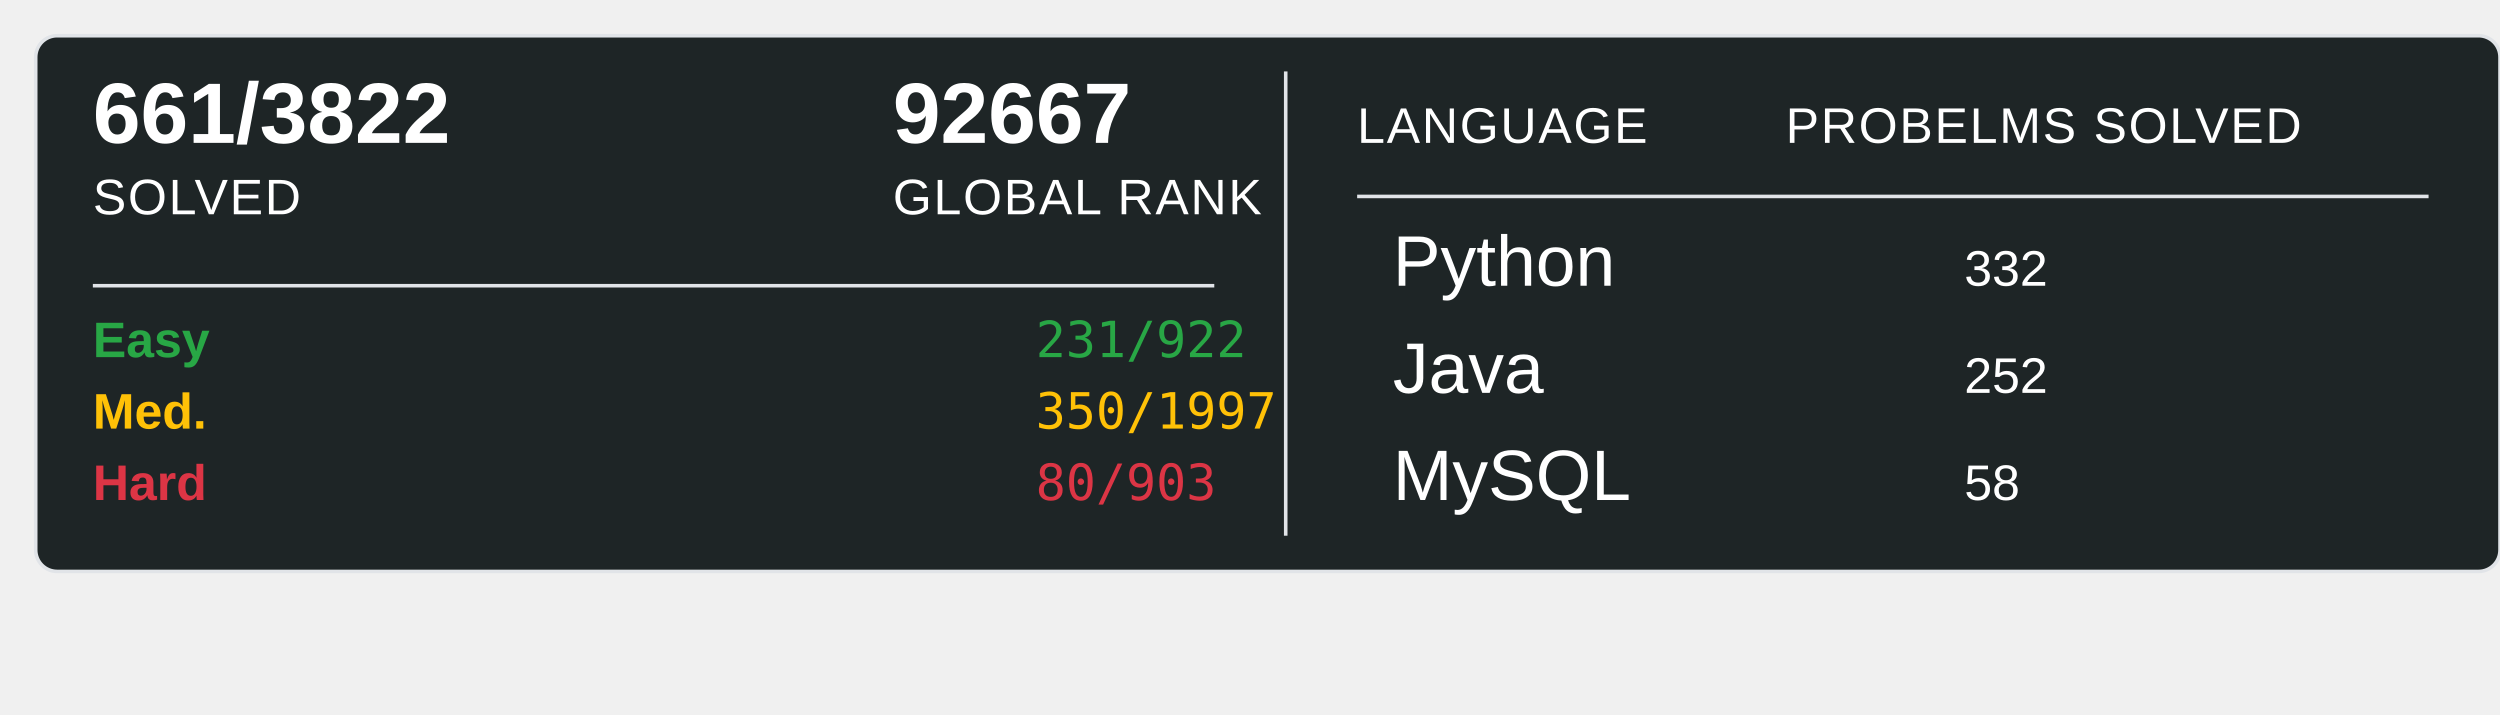
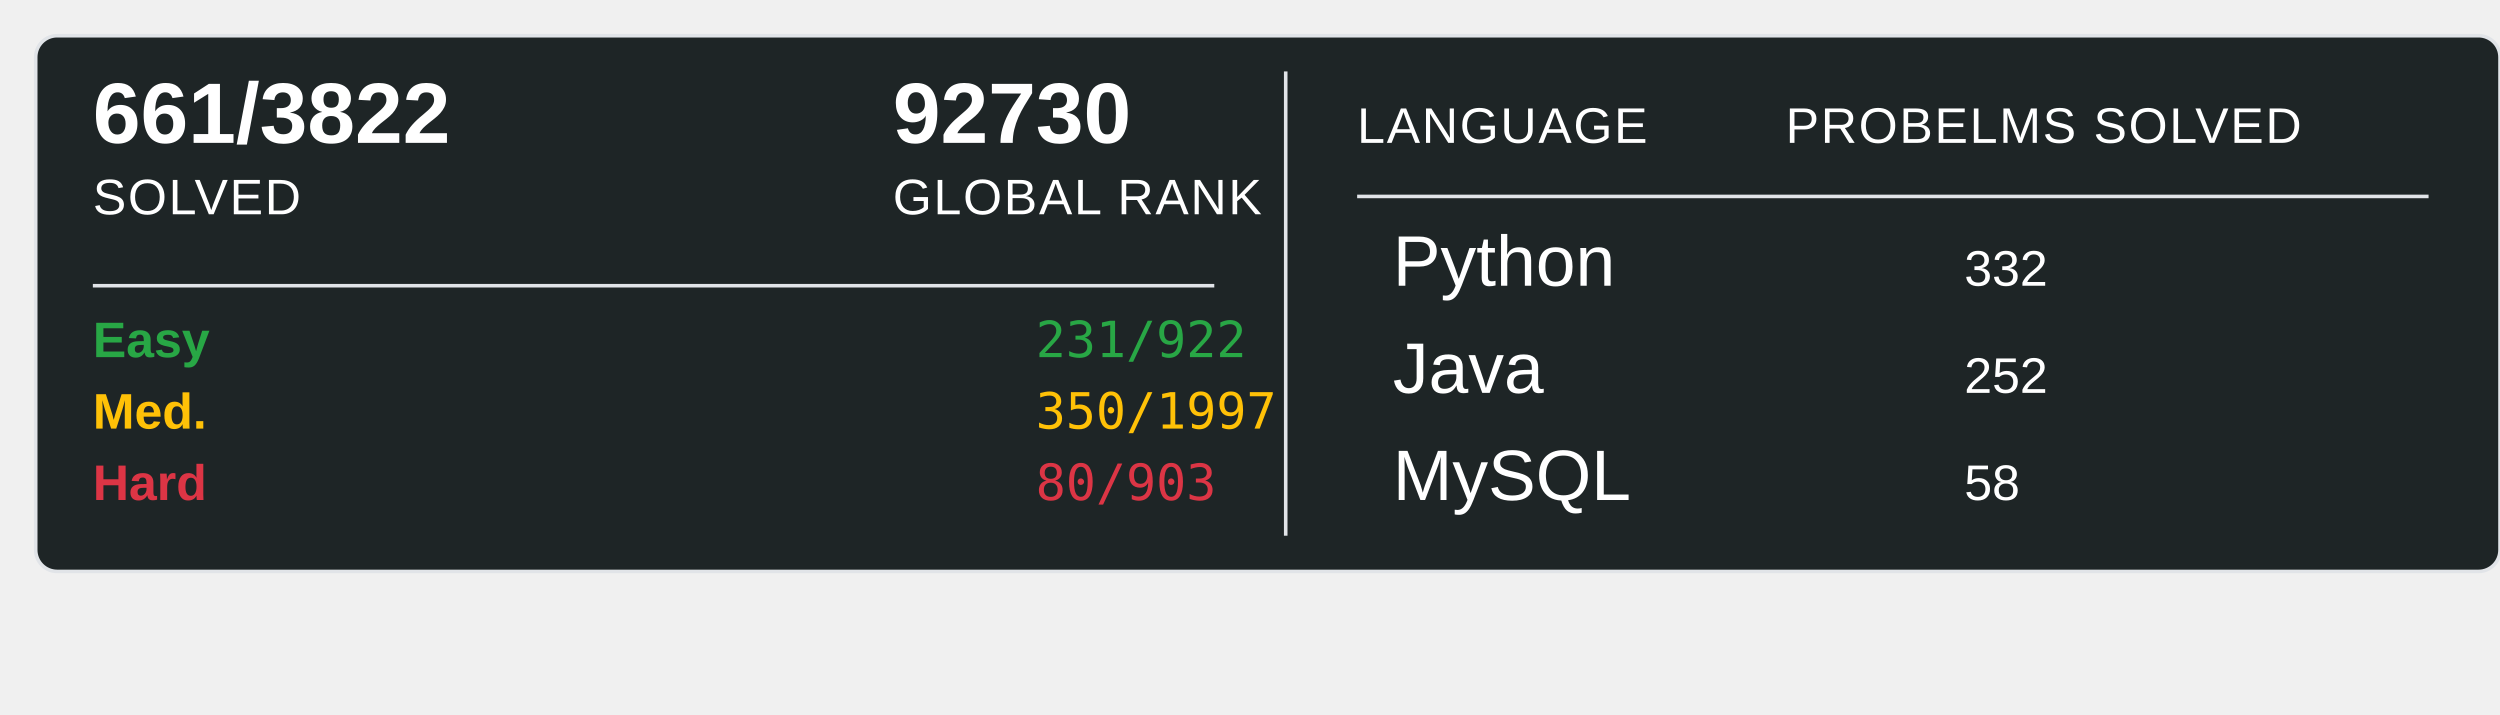
<svg xmlns="http://www.w3.org/2000/svg" width="700" height="200">
  <rect x="10" y="10" width="690" height="150" rx="6" ry="6" fill="#1E2526" stroke="#e1e4e8" stroke-width="1" />
  <text x="26" y="40" font-family="Arial, sans-serif" font-size="24" font-weight="600" fill="#ffffff">661/3822</text>
  <text x="26" y="60" font-family="Arial, sans-serif" font-size="14" fill="#ffffff" text-transform="uppercase" letter-spacing="0.5">SOLVED</text>
-   <text x="250" y="40" font-family="Arial, sans-serif" font-size="24" font-weight="600" fill="#ffffff">92667</text>
+   <text x="250" y="40" font-family="Arial, sans-serif" font-size="24" font-weight="600" fill="#ffffff">92730</text>
  <text x="250" y="60" font-family="Arial, sans-serif" font-size="14" fill="#ffffff" text-transform="uppercase" letter-spacing="0.5">GLOBAL RANK</text>
  <line x1="26" y1="80" x2="340" y2="80" stroke="#e1e4e8" stroke-width="1" />
  <text x="26" y="100" font-family="Arial, sans-serif" font-size="14" font-weight="600" fill="#28a745">Easy</text>
  <text x="290" y="100" font-family="monospace" font-size="14" fill="#28a745">231/922</text>
  <text x="26" y="120" font-family="Arial, sans-serif" font-size="14" font-weight="600" fill="#ffc107">Med.</text>
  <text x="290" y="120" font-family="monospace" font-size="14" fill="#ffc107">350/1997</text>
  <text x="26" y="140" font-family="Arial, sans-serif" font-size="14" font-weight="600" fill="#dc3545">Hard</text>
  <text x="290" y="140" font-family="monospace" font-size="14" fill="#dc3545">80/903</text>
  <line x1="360" y1="20" x2="360" y2="150" stroke="#e1e4e8" stroke-width="1" />
  <text x="380" y="40" font-family="Arial, sans-serif" font-size="14" fill="#ffffff" text-transform="uppercase" letter-spacing="0.5">LANGUAGE</text>
  <line x1="380" y1="55" x2="680" y2="55" stroke="#e1e4e8" stroke-width="1" />
  <text x="500" y="40" font-family="Arial, sans-serif" font-size="14" fill="#ffffff" text-transform="uppercase" letter-spacing="0.5">PROBELMS SOLVED</text>
  <text x="390" y="80" font-family="Arial, sans-serif" font-size="20" fill="#ffffff">Python</text>
  <text x="550" y="80" font-family="Arial, sans-serif" font-size="14" fill="#ffffff">332</text>
  <text x="390" y="110" font-family="Arial, sans-serif" font-size="20" fill="#ffffff">Java</text>
  <text x="550" y="110" font-family="Arial, sans-serif" font-size="14" fill="#ffffff">252</text>
  <text x="390" y="140" font-family="Arial, sans-serif" font-size="20" fill="#ffffff">MySQL</text>
  <text x="550" y="140" font-family="Arial, sans-serif" font-size="14" fill="#ffffff">58</text>
</svg>
